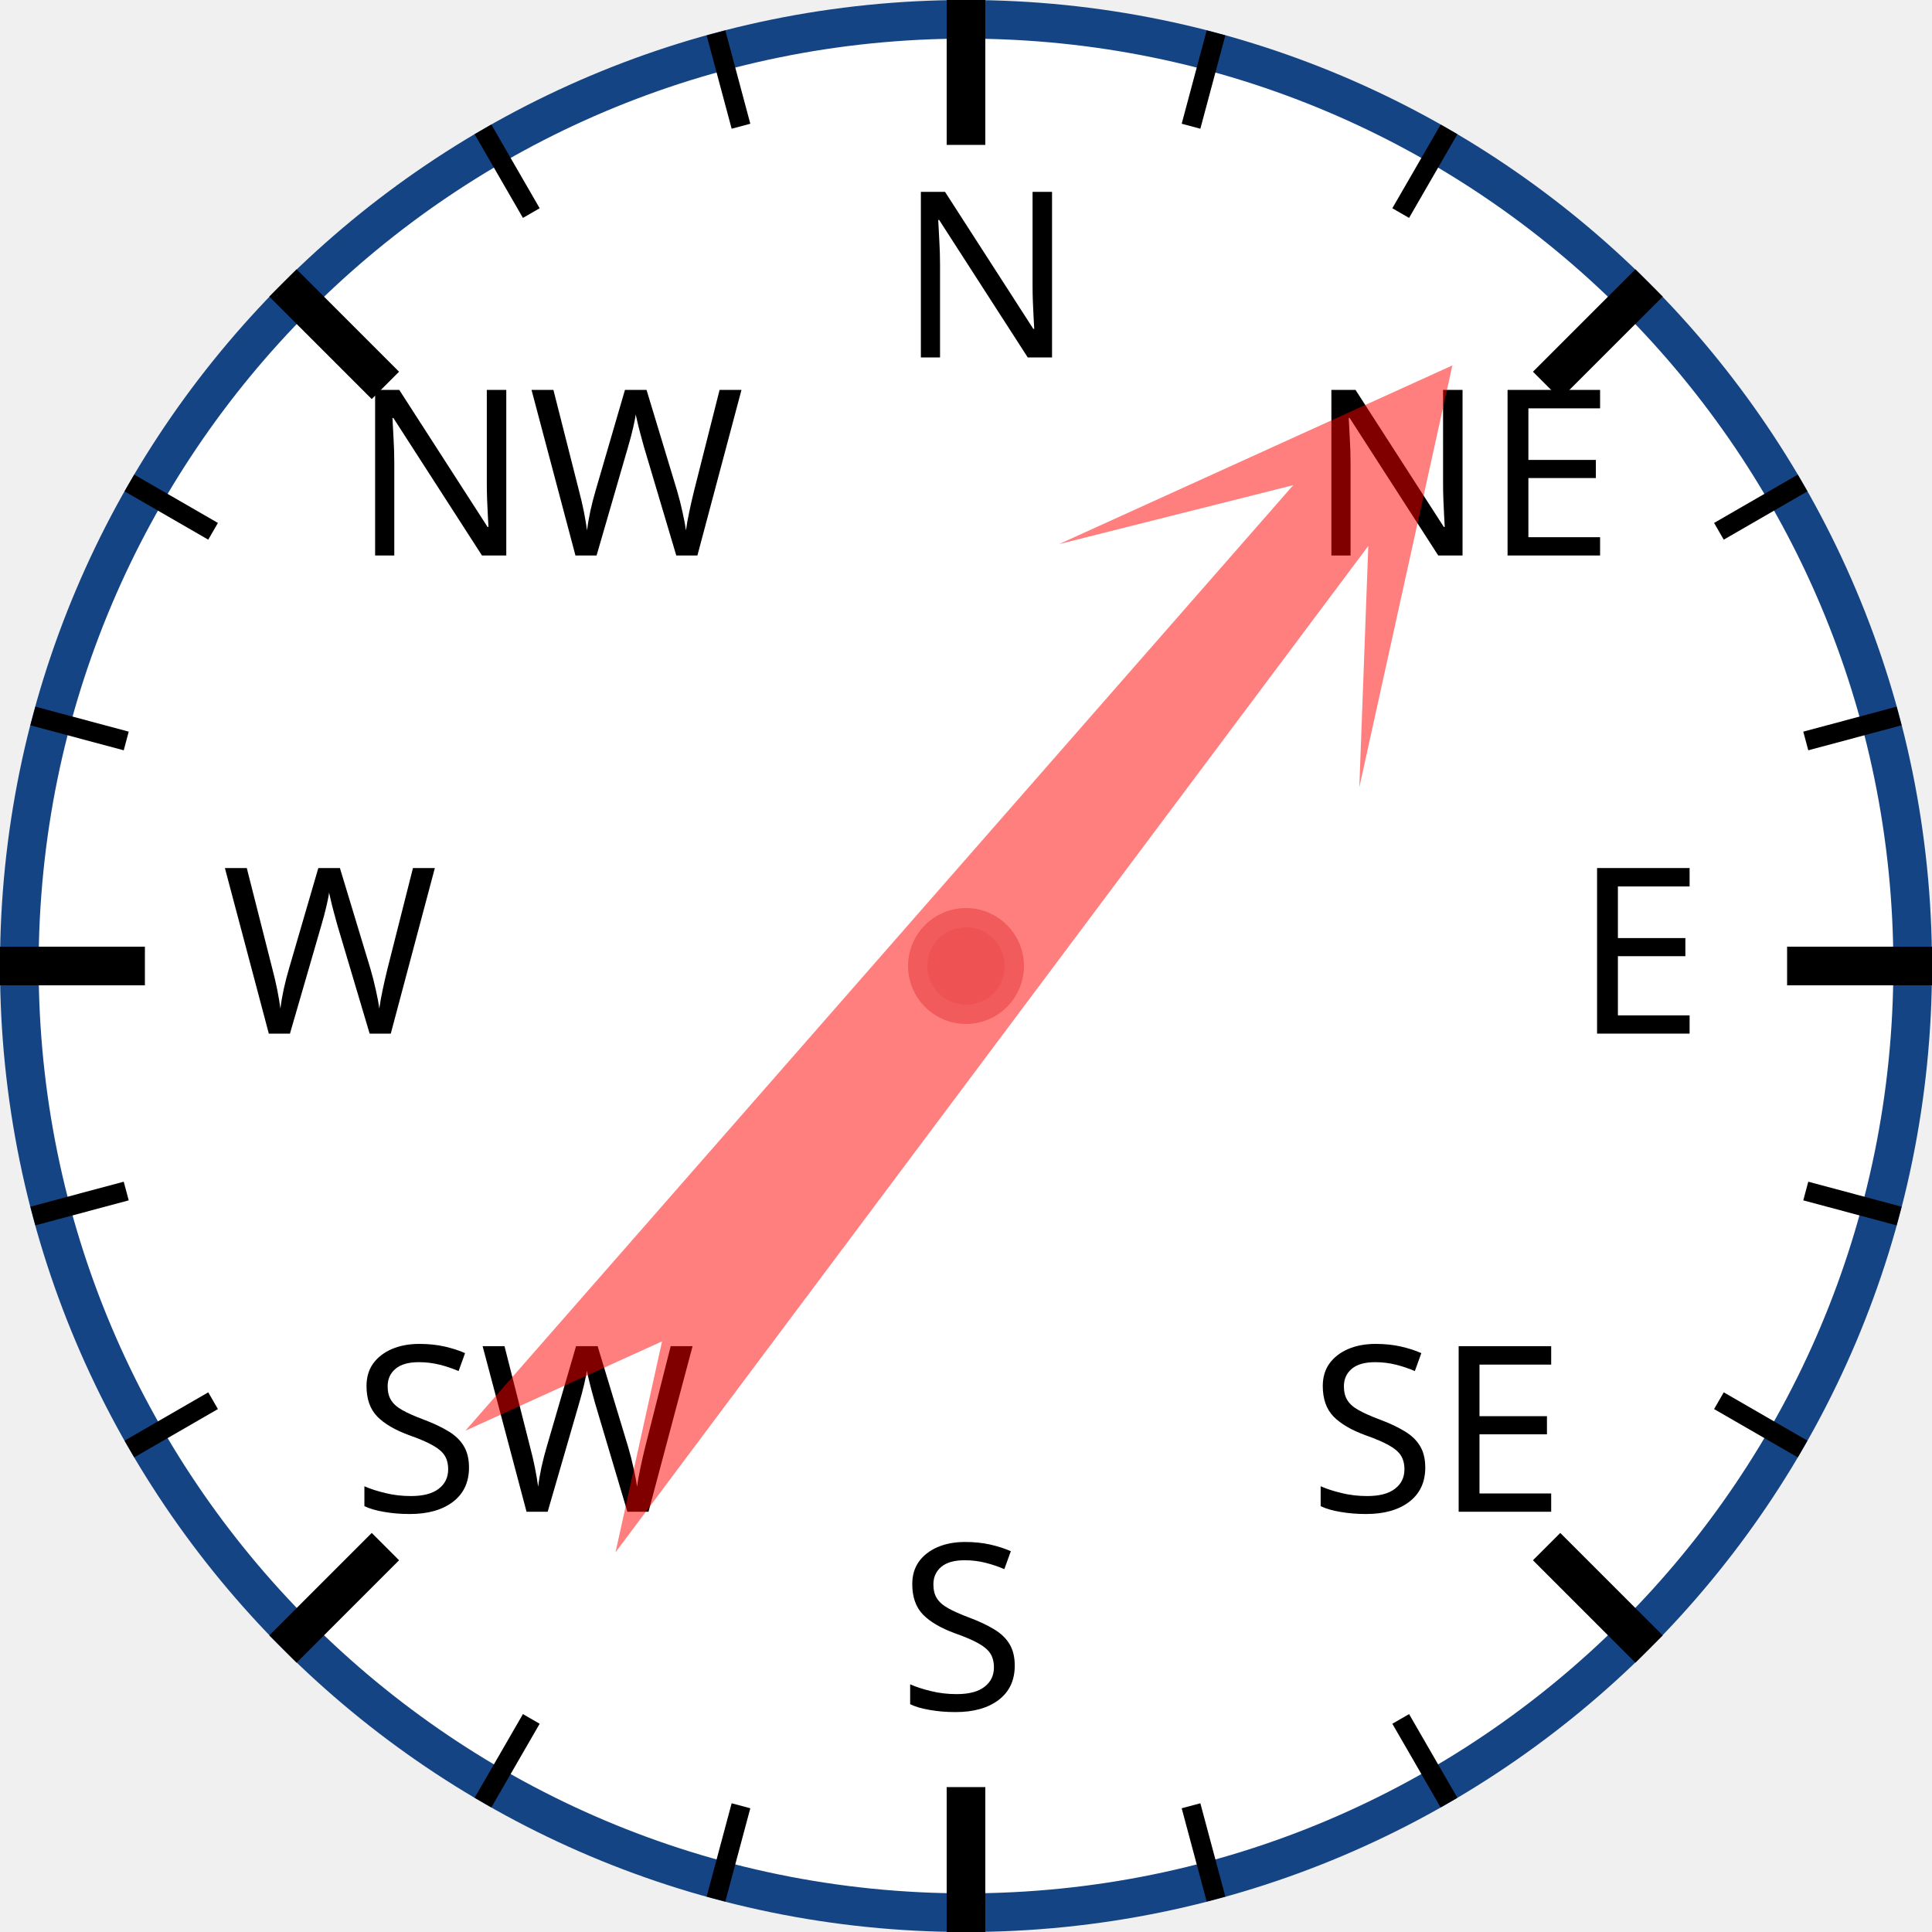
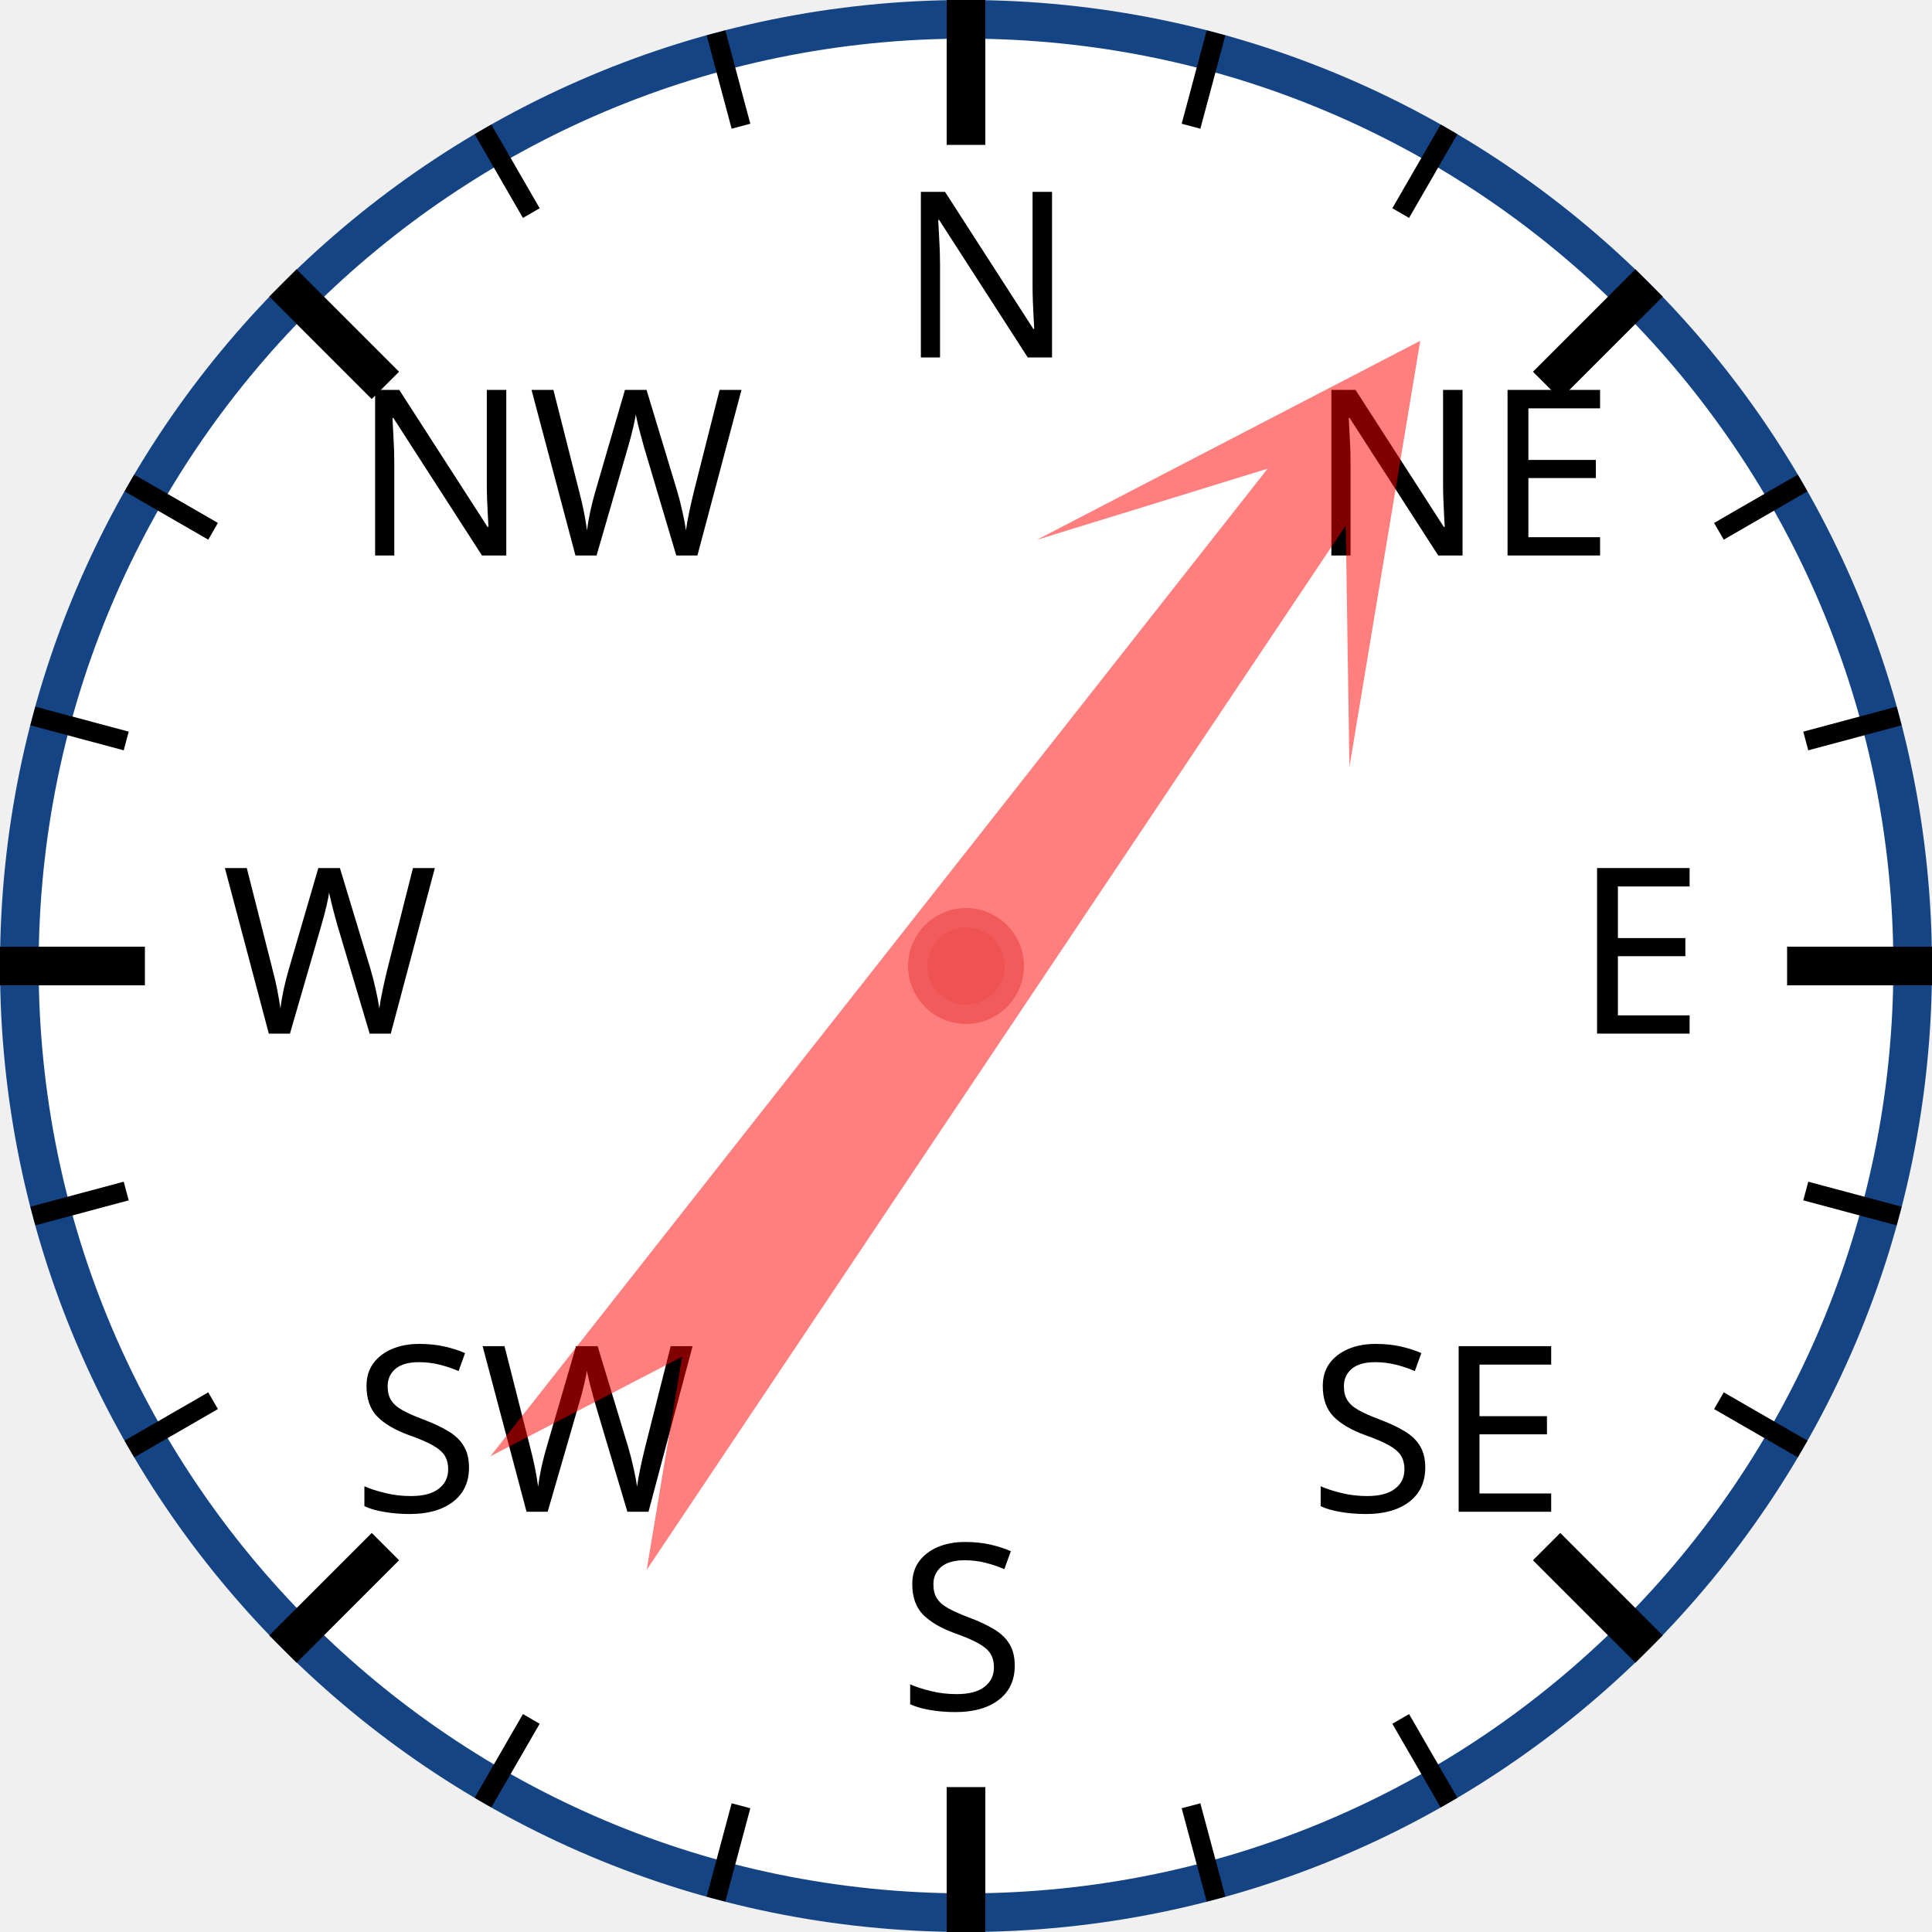
<svg xmlns="http://www.w3.org/2000/svg" width="120px" height="120px" viewBox="0 0 200 200">
  <circle cx="100" cy="100" r="98" style="fill: white; stroke: #154485; stroke-width: 4;" />
  <text x="93.0" y="37.0" style="font-family: sans-serif; font-size: 18pt;">N</text>
  <line x1="100.0" y1="0.0" x2="100.0" y2="15.0" style="stroke: black; stroke-width: 4;" />
  <line x1="74.118" y1="3.407" x2="76.706" y2="13.067" style="stroke: black; stroke-width: 2;" />
  <line x1="50" y1="13.397" x2="55" y2="22.058" style="stroke: black; stroke-width: 2;" />
  <text x="36.503" y="57.503" style="font-family: sans-serif; font-size: 18pt;">NW</text>
  <line x1="29.289" y1="29.289" x2="39.896" y2="39.896" style="stroke: black; stroke-width: 4;" />
  <line x1="13.397" y1="50" x2="22.058" y2="55" style="stroke: black; stroke-width: 2;" />
  <line x1="3.407" y1="74.118" x2="13.067" y2="76.706" style="stroke: black; stroke-width: 2;" />
  <text x="23.0" y="107.0" style="font-family: sans-serif; font-size: 18pt;">W</text>
  <line x1="0.0" y1="100.0" x2="15.0" y2="100.0" style="stroke: black; stroke-width: 4;" />
  <line x1="3.407" y1="125.882" x2="13.067" y2="123.294" style="stroke: black; stroke-width: 2;" />
  <line x1="13.397" y1="150" x2="22.058" y2="145" style="stroke: black; stroke-width: 2;" />
  <text x="36.503" y="156.497" style="font-family: sans-serif; font-size: 18pt;">SW</text>
  <line x1="29.289" y1="170.711" x2="39.896" y2="160.104" style="stroke: black; stroke-width: 4;" />
  <line x1="50" y1="186.603" x2="55" y2="177.942" style="stroke: black; stroke-width: 2;" />
  <line x1="74.118" y1="196.593" x2="76.706" y2="186.933" style="stroke: black; stroke-width: 2;" />
  <text x="93" y="177.0" style="font-family: sans-serif; font-size: 18pt;">S</text>
  <line x1="100" y1="200.0" x2="100" y2="185.0" style="stroke: black; stroke-width: 4;" />
  <line x1="125.882" y1="196.593" x2="123.294" y2="186.933" style="stroke: black; stroke-width: 2;" />
  <line x1="150.0" y1="186.603" x2="145.0" y2="177.942" style="stroke: black; stroke-width: 2;" />
  <text x="135.497" y="156.497" style="font-family: sans-serif; font-size: 18pt;">SE</text>
  <line x1="170.711" y1="170.711" x2="160.104" y2="160.104" style="stroke: black; stroke-width: 4;" />
  <line x1="186.603" y1="150" x2="177.942" y2="145" style="stroke: black; stroke-width: 2;" />
  <line x1="196.593" y1="125.882" x2="186.933" y2="123.294" style="stroke: black; stroke-width: 2;" />
  <text x="163.0" y="107" style="font-family: sans-serif; font-size: 18pt;">E</text>
  <line x1="200.0" y1="100" x2="185.0" y2="100" style="stroke: black; stroke-width: 4;" />
  <line x1="196.593" y1="74.118" x2="186.933" y2="76.706" style="stroke: black; stroke-width: 2;" />
  <line x1="186.603" y1="50" x2="177.942" y2="55" style="stroke: black; stroke-width: 2;" />
  <text x="135.497" y="57.503" style="font-family: sans-serif; font-size: 18pt;">NE</text>
  <line x1="170.711" y1="29.289" x2="160.104" y2="39.896" style="stroke: black; stroke-width: 4;" />
  <line x1="150" y1="13.397" x2="145" y2="22.058" style="stroke: black; stroke-width: 2;" />
  <line x1="125.882" y1="3.407" x2="123.294" y2="13.067" style="stroke: black; stroke-width: 2;" />
-   <polygon points="100 20 120 60 105 40 110 170 100 150 90 170 95 40 80 60" style="fill: red; fill-opacity: 0.5;" transform="rotate(39,100,100)" />
+   <polygon points="100 20 120 60 105 40 110 170 100 150 90 170 95 40 80 60" style="fill: red; fill-opacity: 0.5;" transform="rotate(36,100,100)" />
  <circle cx="100" cy="100" r="5" style="fill: #EE5252; stroke: #F25B5B; stroke-width: 2;" />
</svg>
